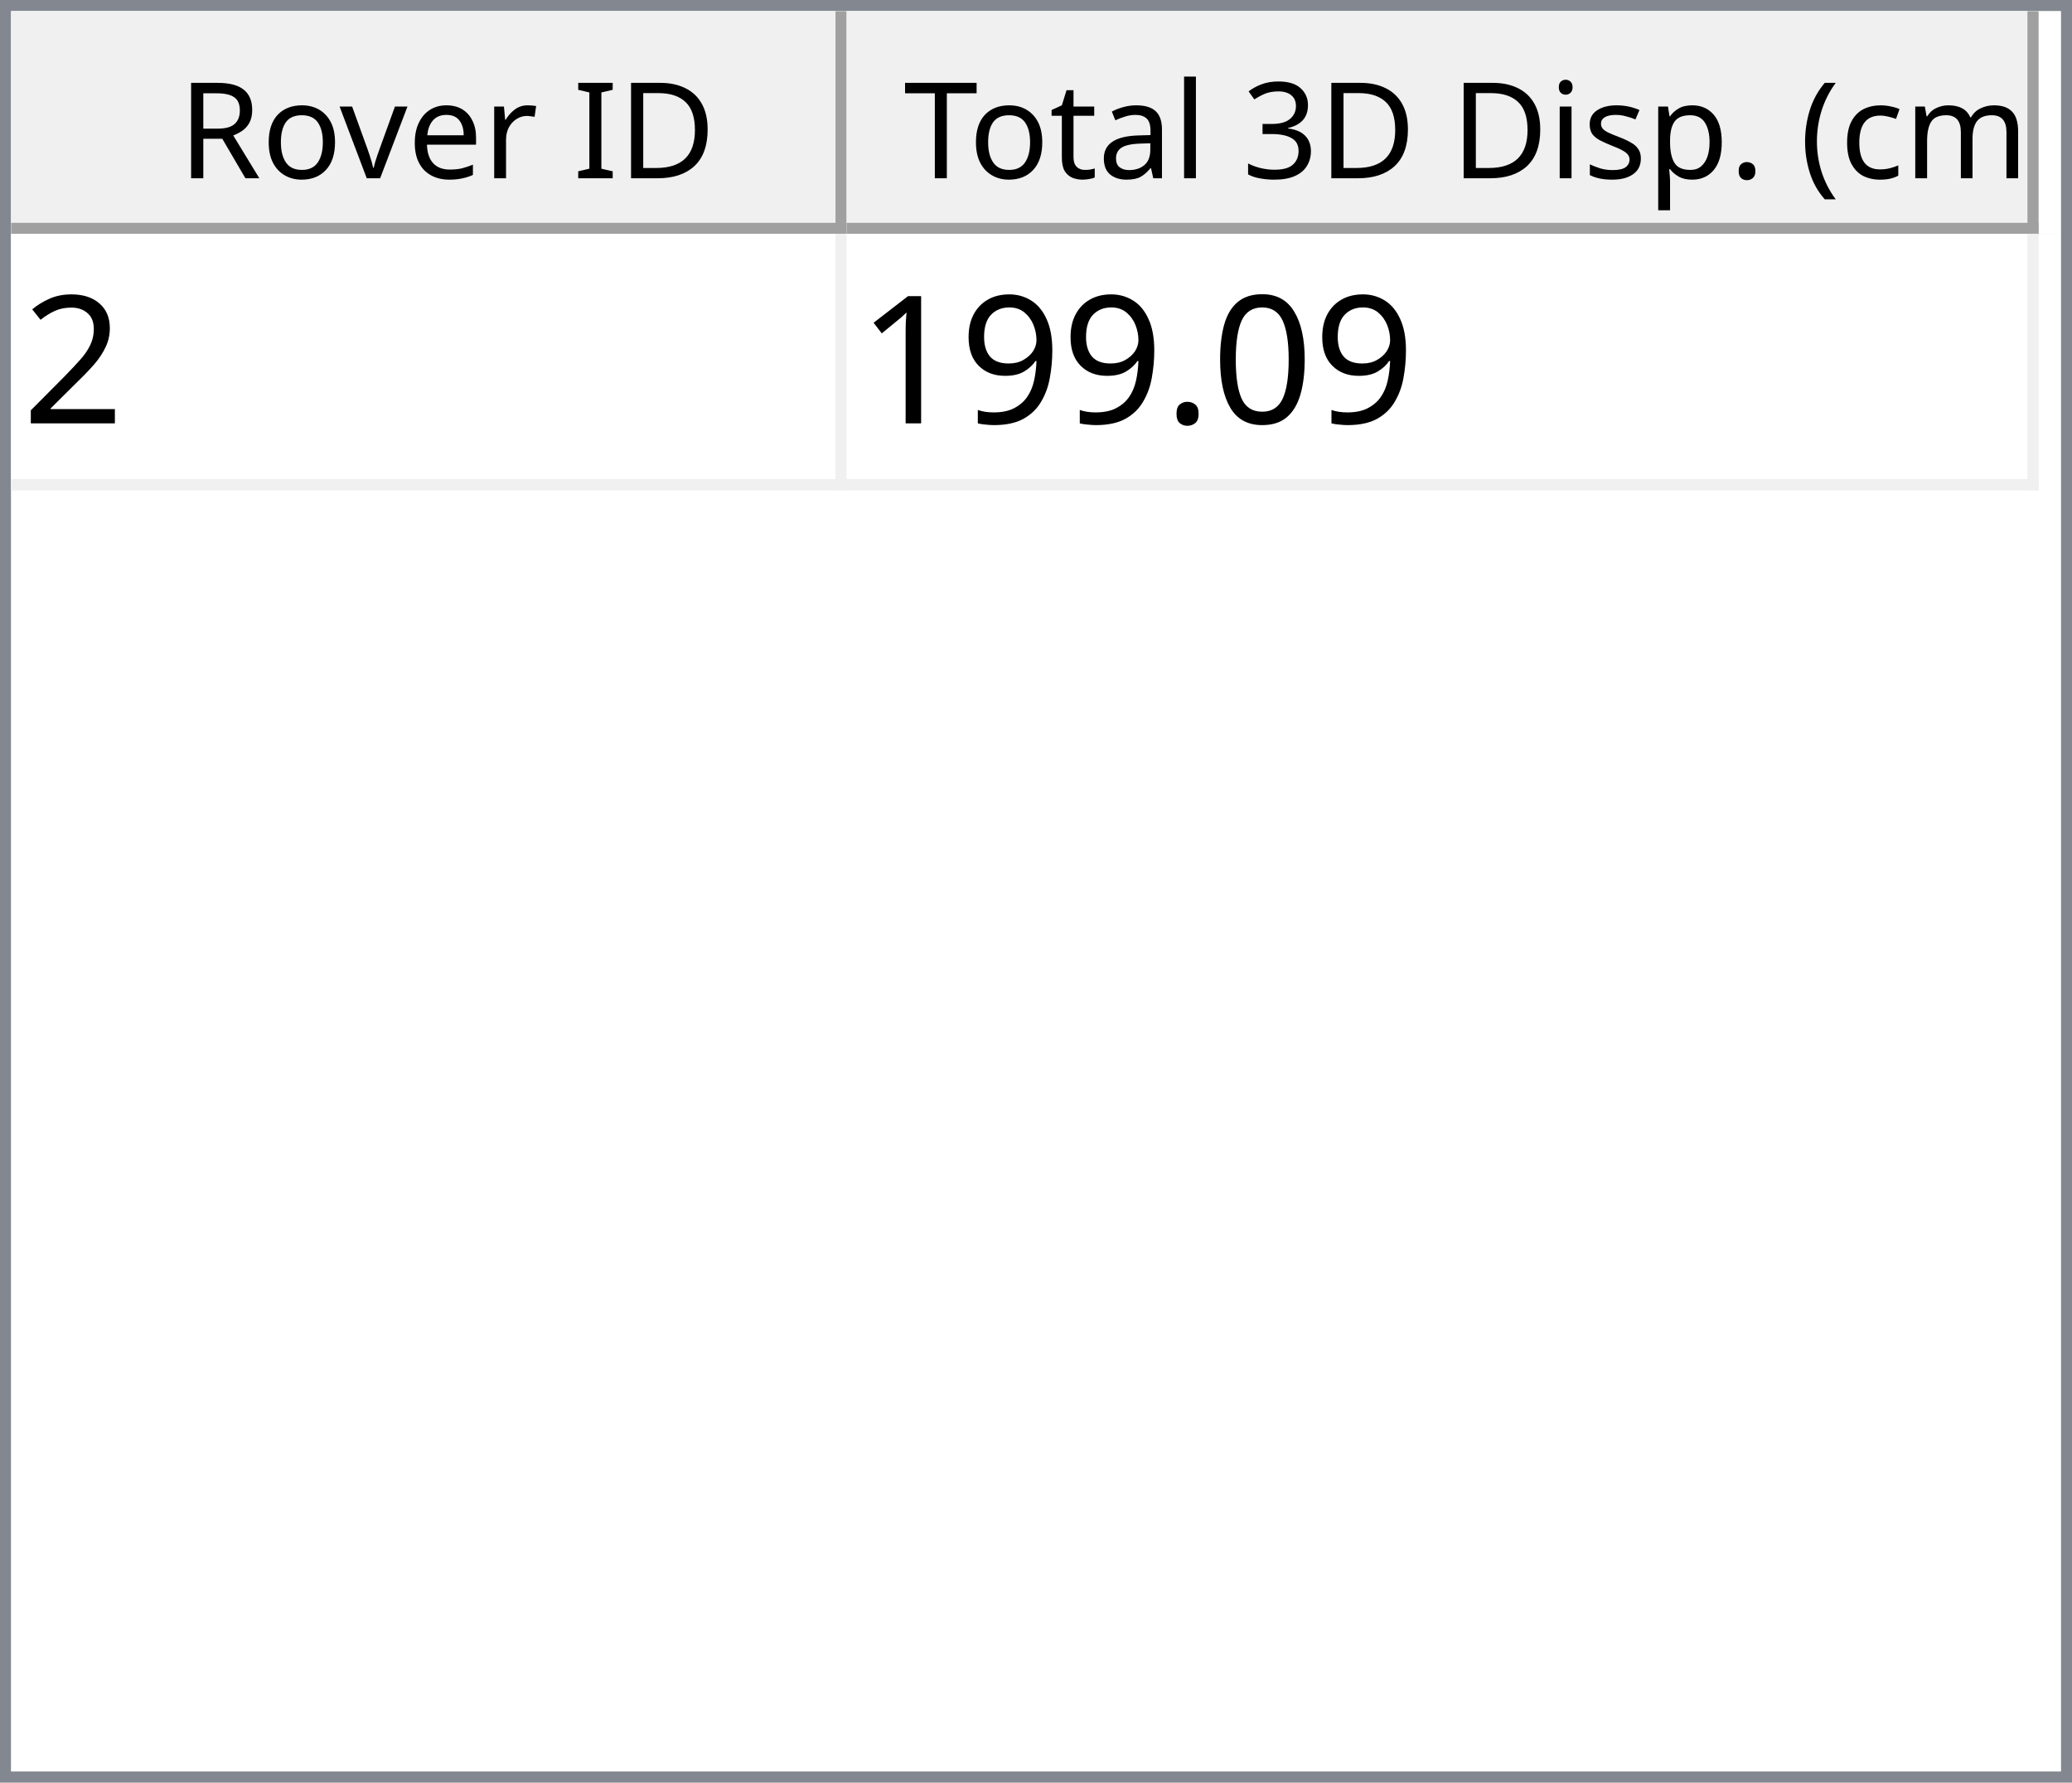
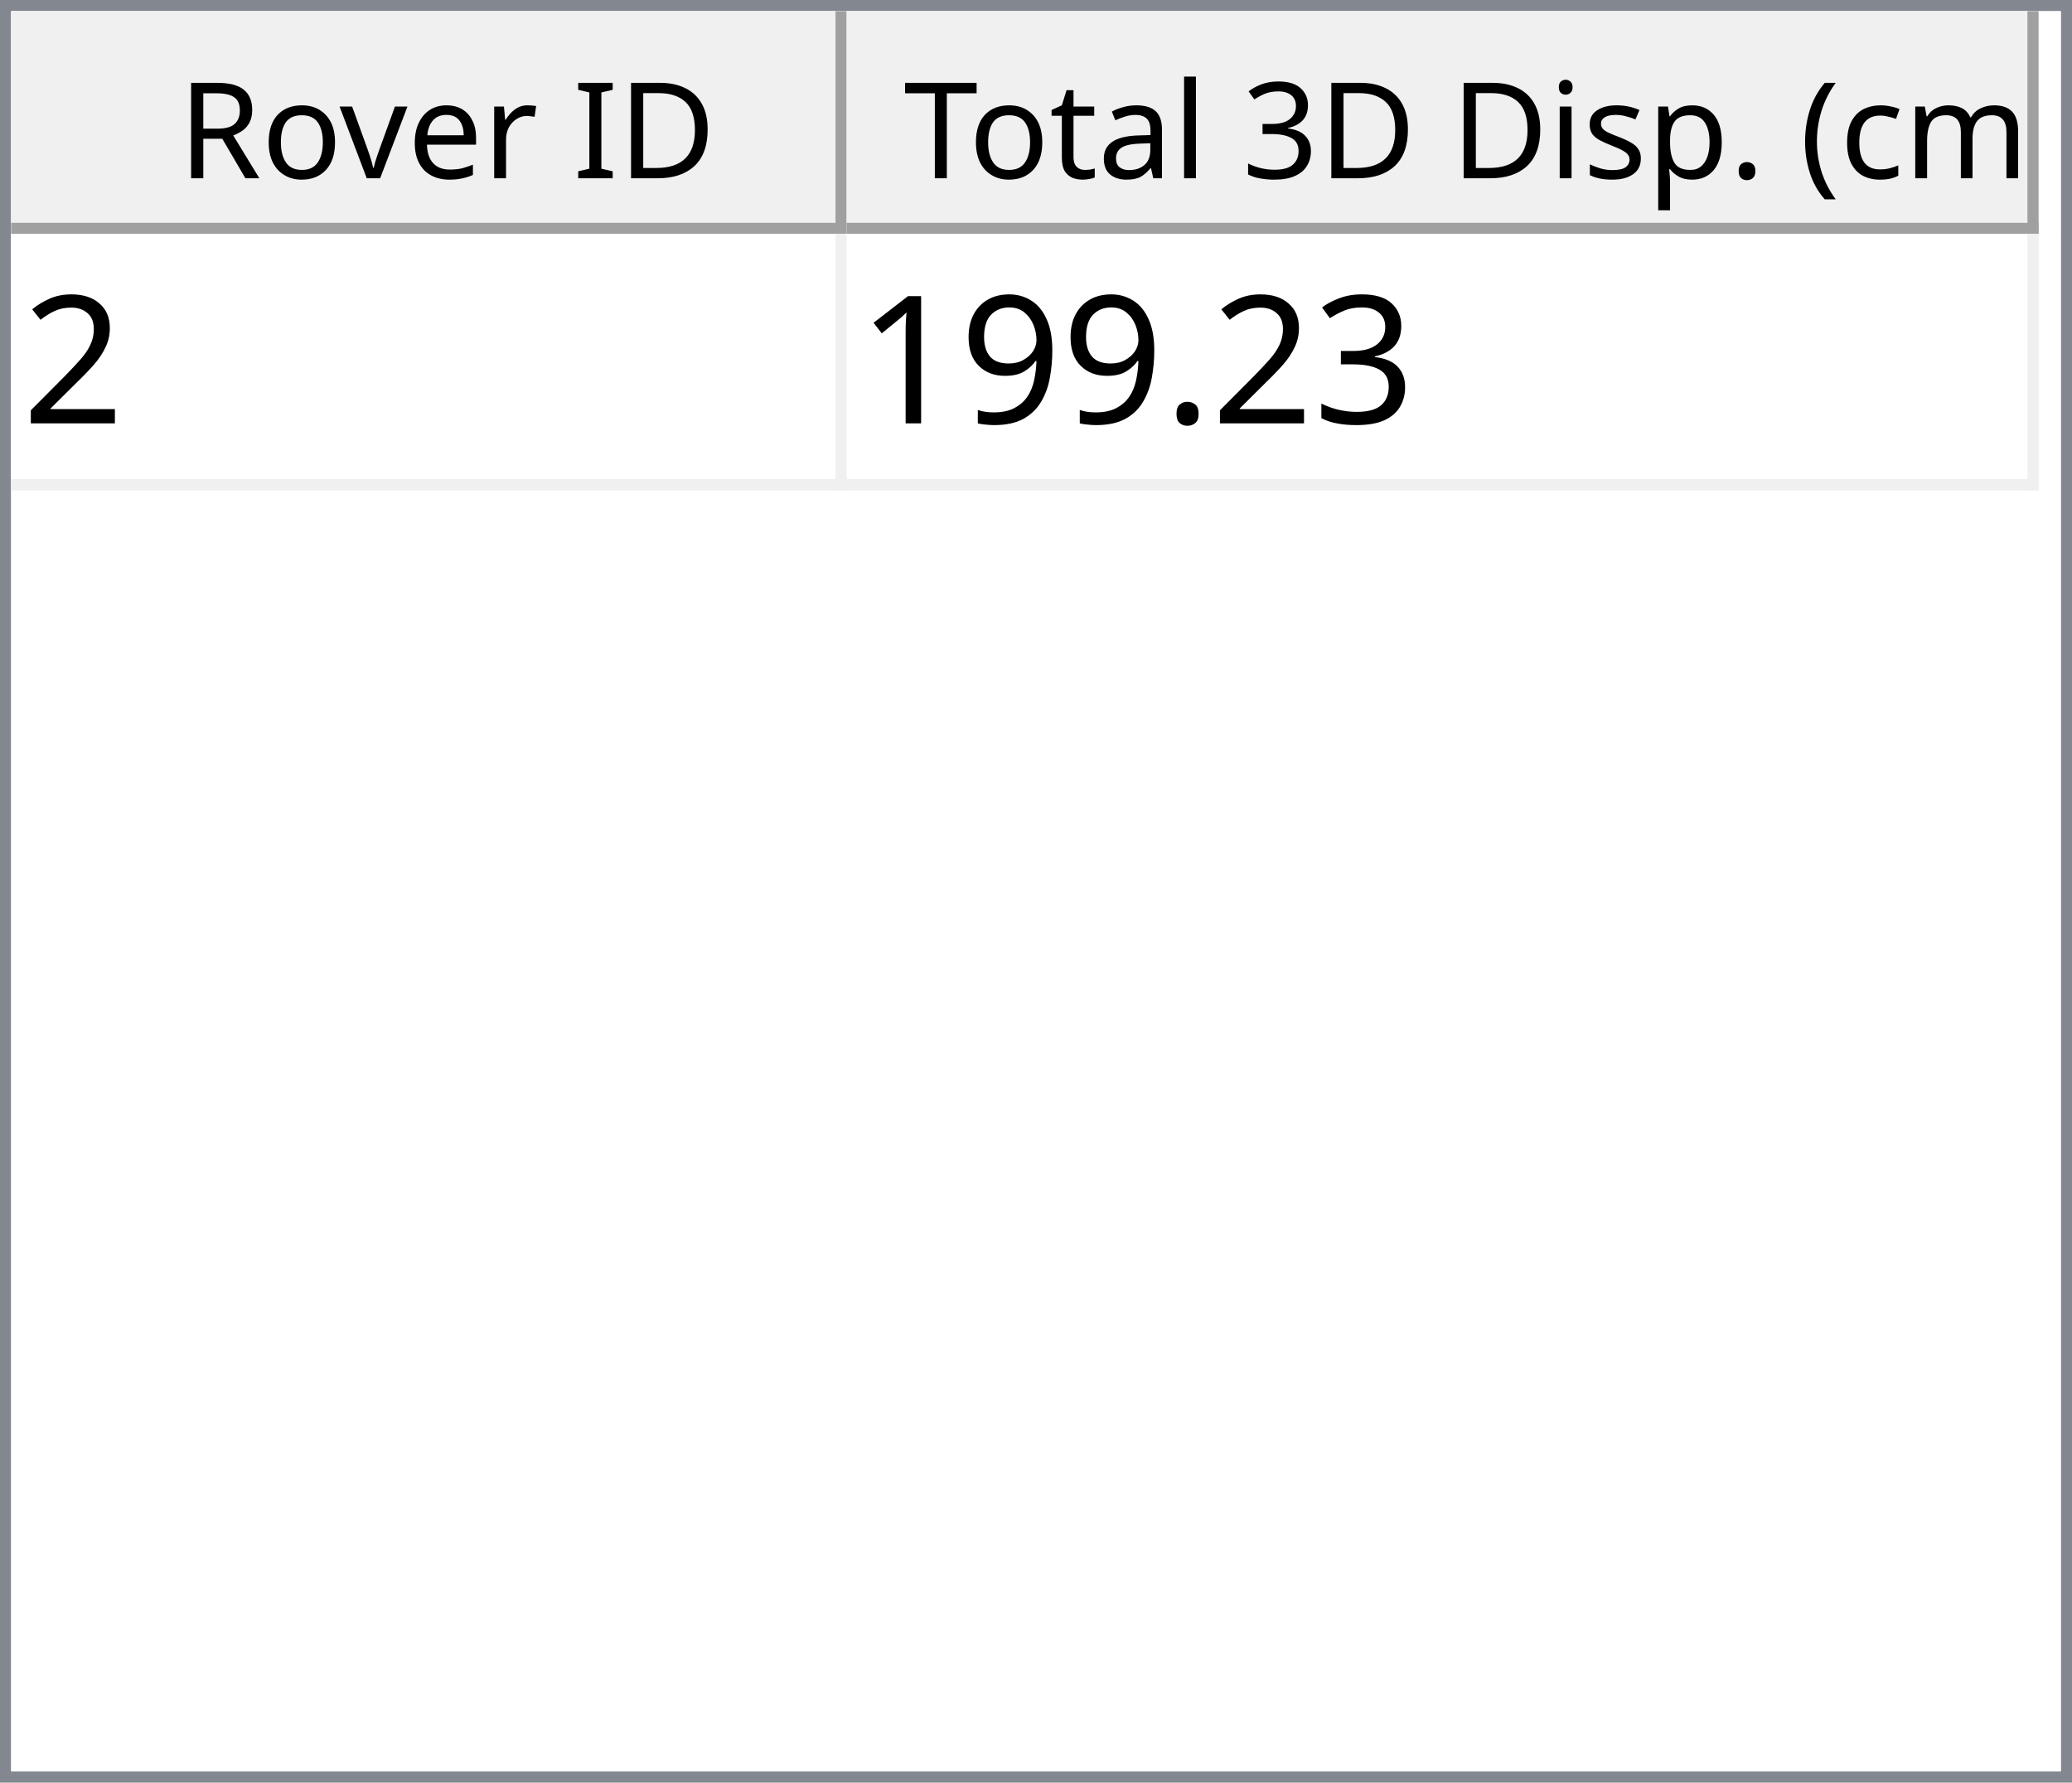
<svg xmlns="http://www.w3.org/2000/svg" style="fill-opacity:1; color-rendering:auto; color-interpolation:auto; text-rendering:auto; stroke:black; stroke-linecap:square; stroke-miterlimit:10; shape-rendering:auto; stroke-opacity:1; fill:black; stroke-dasharray:none; font-weight:normal; stroke-width:1; font-family:'Dialog'; font-style:normal; stroke-linejoin:miter; font-size:12px; stroke-dashoffset:0; image-rendering:auto;" width="186" height="160">
  <defs id="genericDefs" />
  <g>
    <defs id="defs1">
      <clipPath clipPathUnits="userSpaceOnUse" id="clipPath1">
        <path d="M0 0 L186 0 L186 160 L0 160 L0 0 Z" />
      </clipPath>
      <clipPath clipPathUnits="userSpaceOnUse" id="clipPath2">
        <path d="M0 0 L0 160 L186 160 L186 0 Z" />
      </clipPath>
      <clipPath clipPathUnits="userSpaceOnUse" id="clipPath3">
        <path d="M0 0 L0 20 L184 20 L184 0 Z" />
      </clipPath>
      <clipPath clipPathUnits="userSpaceOnUse" id="clipPath4">
        <path d="M0 0 L0 20 L75 20 L75 0 Z" />
      </clipPath>
      <clipPath clipPathUnits="userSpaceOnUse" id="clipPath5">
        <path d="M1 1 L1 19 L74 19 L74 1 Z" />
      </clipPath>
      <clipPath clipPathUnits="userSpaceOnUse" id="clipPath6">
        <path d="M0 0 L0 18 L73 18 L73 0 Z" />
      </clipPath>
      <clipPath clipPathUnits="userSpaceOnUse" id="clipPath7">
        <path d="M-0.5 -0.5 L-0.5 19.5 L74.5 19.5 L74.5 -0.5 Z" />
      </clipPath>
      <clipPath clipPathUnits="userSpaceOnUse" id="clipPath8">
        <path d="M0 0 L0 20 L107 20 L107 0 Z" />
      </clipPath>
      <clipPath clipPathUnits="userSpaceOnUse" id="clipPath9">
        <path d="M1 1 L1 19 L106 19 L106 1 Z" />
      </clipPath>
      <clipPath clipPathUnits="userSpaceOnUse" id="clipPath10">
        <path d="M0 0 L0 18 L105 18 L105 0 Z" />
      </clipPath>
      <clipPath clipPathUnits="userSpaceOnUse" id="clipPath11">
        <path d="M-0.5 -0.5 L-0.5 19.5 L106.5 19.5 L106.5 -0.5 Z" />
      </clipPath>
      <clipPath clipPathUnits="userSpaceOnUse" id="clipPath12">
        <path d="M0 0 L0 138 L184 138 L184 0 Z" />
      </clipPath>
      <clipPath clipPathUnits="userSpaceOnUse" id="clipPath13">
        <path d="M0 0 L0 23 L182 23 L182 0 Z" />
      </clipPath>
      <clipPath clipPathUnits="userSpaceOnUse" id="clipPath14">
        <path d="M-0.5 -0.5 L-0.5 22.5 L181.5 22.5 L181.5 -0.5 Z" />
      </clipPath>
      <clipPath clipPathUnits="userSpaceOnUse" id="clipPath15">
        <path d="M0 0 L0 22 L74 22 L74 0 Z" />
      </clipPath>
      <clipPath clipPathUnits="userSpaceOnUse" id="clipPath16">
        <path d="M0 0 L0 22 L106 22 L106 0 Z" />
      </clipPath>
      <font horiz-adv-x="64.551" id="font1">
        <font-face ascent="107.91" descent="25.098" units-per-em="100" style="font-style:normal; font-family:Segoe UI; font-weight:normal;" />
        <missing-glyph horiz-adv-x="64.551" d="M8.109 0 L8.109 68.266 L56.453 68.266 L56.453 0 L8.109 0 ZM15.328 7.234 L49.219 7.234 L49.219 61.031 L15.328 61.031 L15.328 7.234 Z" />
        <glyph unicode="D" horiz-adv-x="70.117" d="M9.188 0 L9.188 70.016 L28.516 70.016 Q65.531 70.016 65.531 35.891 Q65.531 19.672 55.25 9.836 Q44.969 0 27.734 0 L9.188 0 ZM17.391 62.594 L17.391 7.422 L27.828 7.422 Q41.609 7.422 49.273 14.797 Q56.938 22.172 56.938 35.688 Q56.938 62.594 28.328 62.594 L17.391 62.594 Z" />
        <glyph unicode="I" horiz-adv-x="26.611" d="M17.391 0 L9.188 0 L9.188 70.016 L17.391 70.016 L17.391 0 Z" />
        <glyph unicode=" " horiz-adv-x="27.393" d="" />
        <glyph unicode="r" horiz-adv-x="34.766" d="M34.188 41.891 Q32.078 43.5 28.125 43.5 Q23 43.5 19.555 38.672 Q16.109 33.844 16.109 25.484 L16.109 0 L8.109 0 L8.109 50 L16.109 50 L16.109 39.703 L16.312 39.703 Q18.016 44.969 21.531 47.922 Q25.047 50.875 29.391 50.875 Q32.516 50.875 34.188 50.203 L34.188 41.891 Z" />
        <glyph unicode="e" horiz-adv-x="52.295" d="M48.297 23 L12.984 23 Q13.188 14.656 17.484 10.109 Q21.781 5.562 29.297 5.562 Q37.75 5.562 44.828 11.141 L44.828 3.609 Q38.234 -1.172 27.391 -1.172 Q16.797 -1.172 10.742 5.641 Q4.688 12.453 4.688 24.812 Q4.688 36.469 11.305 43.82 Q17.922 51.172 27.734 51.172 Q37.547 51.172 42.922 44.828 Q48.297 38.484 48.297 27.203 L48.297 23 ZM40.094 29.781 Q40.047 36.719 36.75 40.578 Q33.453 44.438 27.594 44.438 Q21.922 44.438 17.969 40.383 Q14.016 36.328 13.094 29.781 L40.094 29.781 Z" />
        <glyph unicode="v" horiz-adv-x="47.9" d="M47.406 50 L27.484 0 L19.625 0 L0.688 50 L9.469 50 L22.172 13.672 Q23.578 9.672 23.922 6.688 L24.125 6.688 Q24.609 10.453 25.688 13.484 L38.969 50 L47.406 50 Z" />
        <glyph unicode="o" horiz-adv-x="58.594" d="M29 -1.172 Q17.922 -1.172 11.305 5.836 Q4.688 12.844 4.688 24.422 Q4.688 37.016 11.57 44.094 Q18.453 51.172 30.172 51.172 Q41.359 51.172 47.633 44.289 Q53.906 37.406 53.906 25.203 Q53.906 13.234 47.141 6.031 Q40.375 -1.172 29 -1.172 ZM29.594 44.438 Q21.875 44.438 17.383 39.188 Q12.891 33.938 12.891 24.703 Q12.891 15.828 17.43 10.695 Q21.969 5.562 29.594 5.562 Q37.359 5.562 41.531 10.594 Q45.703 15.625 45.703 24.906 Q45.703 34.281 41.531 39.359 Q37.359 44.438 29.594 44.438 Z" />
        <glyph unicode="R" horiz-adv-x="59.814" d="M59.375 0 L49.609 0 L37.891 19.625 Q36.281 22.359 34.766 24.289 Q33.25 26.219 31.664 27.438 Q30.078 28.656 28.25 29.219 Q26.422 29.781 24.125 29.781 L17.391 29.781 L17.391 0 L9.188 0 L9.188 70.016 L30.078 70.016 Q34.672 70.016 38.555 68.867 Q42.438 67.719 45.289 65.375 Q48.141 63.031 49.758 59.547 Q51.375 56.062 51.375 51.375 Q51.375 47.703 50.273 44.656 Q49.172 41.609 47.148 39.211 Q45.125 36.812 42.266 35.133 Q39.406 33.453 35.844 32.516 L35.844 32.328 Q37.594 31.547 38.891 30.547 Q40.188 29.547 41.359 28.18 Q42.531 26.812 43.68 25.078 Q44.828 23.344 46.234 21.047 L59.375 0 ZM17.391 62.594 L17.391 37.203 L28.516 37.203 Q31.594 37.203 34.203 38.133 Q36.812 39.062 38.719 40.797 Q40.625 42.531 41.703 45.047 Q42.781 47.562 42.781 50.688 Q42.781 56.297 39.141 59.445 Q35.5 62.594 28.609 62.594 L17.391 62.594 Z" />
        <glyph unicode=")" horiz-adv-x="30.176" d="M8.297 -15.922 L1.172 -15.922 Q16.406 2.344 16.406 26.812 Q16.406 51.469 1.078 70.016 L8.297 70.016 Q23.531 52.156 23.531 26.703 Q23.531 1.375 8.297 -15.922 Z" />
        <glyph unicode="m" horiz-adv-x="86.133" d="M79.109 0 L71.094 0 L71.094 28.719 Q71.094 37.016 68.531 40.727 Q65.969 44.438 59.906 44.438 Q54.781 44.438 51.195 39.75 Q47.609 35.062 47.609 28.516 L47.609 0 L39.594 0 L39.594 29.688 Q39.594 44.438 28.219 44.438 Q22.953 44.438 19.531 40.016 Q16.109 35.594 16.109 28.516 L16.109 0 L8.109 0 L8.109 50 L16.109 50 L16.109 42.094 L16.312 42.094 Q21.625 51.172 31.844 51.172 Q36.969 51.172 40.773 48.312 Q44.578 45.453 46 40.828 Q51.562 51.172 62.594 51.172 Q79.109 51.172 79.109 30.812 L79.109 0 Z" />
        <glyph unicode="c" horiz-adv-x="46.191" d="M42.188 2.297 Q36.422 -1.172 28.516 -1.172 Q17.828 -1.172 11.258 5.789 Q4.688 12.75 4.688 23.828 Q4.688 36.188 11.766 43.68 Q18.844 51.172 30.672 51.172 Q37.25 51.172 42.281 48.734 L42.281 40.531 Q36.719 44.438 30.375 44.438 Q22.703 44.438 17.797 38.945 Q12.891 33.453 12.891 24.516 Q12.891 15.719 17.508 10.641 Q22.125 5.562 29.891 5.562 Q36.422 5.562 42.188 9.906 L42.188 2.297 Z" />
        <glyph unicode="(" horiz-adv-x="30.176" d="M29.109 -15.922 L21.969 -15.922 Q6.844 1.375 6.844 26.703 Q6.844 52.156 21.969 70.016 L29.203 70.016 Q13.875 51.469 13.875 26.812 Q13.875 2.344 29.109 -15.922 Z" />
        <glyph unicode="." horiz-adv-x="21.68" d="M10.891 -1.078 Q8.641 -1.078 7.055 0.539 Q5.469 2.156 5.469 4.391 Q5.469 6.641 7.055 8.273 Q8.641 9.906 10.891 9.906 Q13.188 9.906 14.797 8.273 Q16.406 6.641 16.406 4.391 Q16.406 2.156 14.797 0.539 Q13.188 -1.078 10.891 -1.078 Z" />
        <glyph unicode="p" horiz-adv-x="58.789" d="M16.312 7.234 L16.109 7.234 L16.109 -23 L8.109 -23 L8.109 50 L16.109 50 L16.109 41.219 L16.312 41.219 Q22.219 51.172 33.594 51.172 Q43.266 51.172 48.688 44.461 Q54.109 37.75 54.109 26.469 Q54.109 13.922 48 6.375 Q41.891 -1.172 31.297 -1.172 Q21.578 -1.172 16.312 7.234 ZM16.109 27.391 L16.109 20.406 Q16.109 14.203 20.141 9.883 Q24.172 5.562 30.375 5.562 Q37.641 5.562 41.773 11.133 Q45.906 16.703 45.906 26.609 Q45.906 34.969 42.047 39.703 Q38.188 44.438 31.594 44.438 Q24.609 44.438 20.359 39.578 Q16.109 34.719 16.109 27.391 Z" />
        <glyph unicode="s" horiz-adv-x="42.432" d="M5.078 1.812 L5.078 10.406 Q11.625 5.562 19.484 5.562 Q30.031 5.562 30.031 12.594 Q30.031 14.594 29.125 15.992 Q28.219 17.391 26.68 18.461 Q25.141 19.531 23.07 20.383 Q21 21.234 18.609 22.172 Q15.281 23.484 12.766 24.828 Q10.25 26.172 8.57 27.859 Q6.891 29.547 6.031 31.695 Q5.172 33.844 5.172 36.719 Q5.172 40.234 6.789 42.945 Q8.406 45.656 11.086 47.484 Q13.766 49.312 17.211 50.242 Q20.656 51.172 24.312 51.172 Q30.812 51.172 35.938 48.922 L35.938 40.828 Q30.422 44.438 23.25 44.438 Q21 44.438 19.195 43.922 Q17.391 43.406 16.094 42.477 Q14.797 41.547 14.086 40.258 Q13.375 38.969 13.375 37.406 Q13.375 35.453 14.086 34.133 Q14.797 32.812 16.164 31.789 Q17.531 30.766 19.484 29.938 Q21.438 29.109 23.922 28.125 Q27.25 26.859 29.883 25.516 Q32.516 24.172 34.375 22.484 Q36.234 20.797 37.234 18.602 Q38.234 16.406 38.234 13.375 Q38.234 9.672 36.602 6.938 Q34.969 4.203 32.234 2.398 Q29.5 0.594 25.93 -0.289 Q22.359 -1.172 18.453 -1.172 Q10.75 -1.172 5.078 1.812 Z" />
        <glyph unicode="i" horiz-adv-x="24.219" d="M12.203 62.703 Q10.062 62.703 8.547 64.164 Q7.031 65.625 7.031 67.875 Q7.031 70.125 8.547 71.609 Q10.062 73.094 12.203 73.094 Q14.406 73.094 15.945 71.609 Q17.484 70.125 17.484 67.875 Q17.484 65.719 15.945 64.211 Q14.406 62.703 12.203 62.703 ZM16.109 0 L8.109 0 L8.109 50 L16.109 50 L16.109 0 Z" />
        <glyph unicode="3" horiz-adv-x="53.906" d="M46.531 19.828 Q46.531 15.094 44.75 11.211 Q42.969 7.328 39.719 4.57 Q36.469 1.812 31.93 0.297 Q27.391 -1.219 21.922 -1.219 Q11.922 -1.219 6 2.594 L6 11.188 Q13.094 5.609 22.219 5.609 Q25.875 5.609 28.828 6.539 Q31.781 7.469 33.906 9.227 Q36.031 10.984 37.18 13.477 Q38.328 15.969 38.328 19.094 Q38.328 32.812 18.797 32.812 L12.984 32.812 L12.984 39.594 L18.5 39.594 Q35.797 39.594 35.797 52.484 Q35.797 64.406 22.609 64.406 Q15.188 64.406 8.688 59.422 L8.688 67.188 Q15.375 71.188 24.609 71.188 Q29 71.188 32.57 69.969 Q36.141 68.75 38.68 66.555 Q41.219 64.359 42.609 61.281 Q44 58.203 44 54.5 Q44 40.672 30.031 36.719 L30.031 36.531 Q33.594 36.141 36.625 34.797 Q39.656 33.453 41.852 31.305 Q44.047 29.156 45.289 26.25 Q46.531 23.344 46.531 19.828 Z" />
        <glyph unicode="l" horiz-adv-x="24.219" d="M16.109 0 L8.109 0 L8.109 74.031 L16.109 74.031 L16.109 0 Z" />
        <glyph unicode="a" horiz-adv-x="50.879" d="M43.891 0 L35.891 0 L35.891 7.812 L35.688 7.812 Q30.469 -1.172 20.312 -1.172 Q12.844 -1.172 8.617 2.781 Q4.391 6.734 4.391 13.281 Q4.391 27.297 20.906 29.594 L35.891 31.688 Q35.891 44.438 25.594 44.438 Q16.547 44.438 9.281 38.281 L9.281 46.484 Q16.656 51.172 26.266 51.172 Q43.891 51.172 43.891 32.516 L43.891 0 ZM35.891 25.297 L23.828 23.641 Q18.266 22.859 15.43 20.875 Q12.594 18.891 12.594 13.875 Q12.594 10.203 15.211 7.883 Q17.828 5.562 22.172 5.562 Q28.125 5.562 32.008 9.742 Q35.891 13.922 35.891 20.312 L35.891 25.297 Z" />
        <glyph unicode="t" horiz-adv-x="33.887" d="M31.297 0.484 Q28.469 -1.078 23.828 -1.078 Q10.688 -1.078 10.688 13.578 L10.688 43.172 L2.094 43.172 L2.094 50 L10.688 50 L10.688 62.203 L18.703 64.797 L18.703 50 L31.297 50 L31.297 43.172 L18.703 43.172 L18.703 14.984 Q18.703 9.969 20.414 7.82 Q22.125 5.672 26.078 5.672 Q29.109 5.672 31.297 7.328 L31.297 0.484 Z" />
        <glyph unicode="T" horiz-adv-x="52.393" d="M50.594 62.594 L30.375 62.594 L30.375 0 L22.172 0 L22.172 62.594 L2 62.594 L2 70.016 L50.594 70.016 L50.594 62.594 Z" />
      </font>
      <font horiz-adv-x="75.0" id="font2">
        <font-face ascent="100.537" descent="21.973" units-per-em="100" style="font-style:normal; font-family:sans-serif; font-weight:normal;" />
        <missing-glyph horiz-adv-x="75.0" d="M12.5 0 L12.5 62.5 L62.5 62.5 L62.5 0 L12.5 0 ZM14.062 1.562 L60.938 1.562 L60.938 60.938 L14.062 60.938 L14.062 1.562 Z" />
        <glyph unicode="2" horiz-adv-x="55.615" d="M50.344 8.453 L50.344 0 L3.031 0 Q2.938 3.172 4.047 6.109 Q5.859 10.938 9.836 15.625 Q13.812 20.312 21.344 26.469 Q33.016 36.031 37.117 41.625 Q41.219 47.219 41.219 52.203 Q41.219 57.422 37.477 61.008 Q33.734 64.594 27.734 64.594 Q21.391 64.594 17.578 60.789 Q13.766 56.984 13.719 50.25 L4.688 51.172 Q5.609 61.281 11.664 66.578 Q17.719 71.875 27.938 71.875 Q38.234 71.875 44.242 66.164 Q50.25 60.453 50.25 52 Q50.25 47.703 48.492 43.555 Q46.734 39.406 42.656 34.812 Q38.578 30.219 29.109 22.219 Q21.188 15.578 18.945 13.211 Q16.703 10.844 15.234 8.453 L50.344 8.453 Z" />
-         <glyph unicode="0" horiz-adv-x="55.615" d="M4.156 35.297 Q4.156 48 6.766 55.742 Q9.375 63.484 14.523 67.68 Q19.672 71.875 27.484 71.875 Q33.25 71.875 37.594 69.555 Q41.938 67.234 44.773 62.867 Q47.609 58.5 49.219 52.227 Q50.828 45.953 50.828 35.297 Q50.828 22.703 48.242 14.969 Q45.656 7.234 40.508 3.008 Q35.359 -1.219 27.484 -1.219 Q17.141 -1.219 11.234 6.203 Q4.156 15.141 4.156 35.297 ZM13.188 35.297 Q13.188 17.672 17.312 11.836 Q21.438 6 27.484 6 Q33.547 6 37.672 11.859 Q41.797 17.719 41.797 35.297 Q41.797 52.984 37.672 58.789 Q33.547 64.594 27.391 64.594 Q21.344 64.594 17.719 59.469 Q13.188 52.938 13.188 35.297 Z" />
+         <glyph unicode="3" horiz-adv-x="55.615" d="M4.203 18.891 L12.984 20.062 Q14.5 12.594 18.141 9.297 Q21.781 6 27 6 Q33.203 6 37.477 10.297 Q41.75 14.594 41.75 20.953 Q41.75 27 37.797 30.93 Q33.844 34.859 27.734 34.859 Q25.25 34.859 21.531 33.891 L22.516 41.609 Q23.391 41.5 23.922 41.5 Q29.547 41.5 34.039 44.43 Q38.531 47.359 38.531 53.469 Q38.531 58.297 35.258 61.477 Q31.984 64.656 26.812 64.656 Q21.688 64.656 18.266 61.43 Q14.844 58.203 13.875 51.766 L5.078 53.328 Q6.688 62.156 12.398 67.016 Q18.109 71.875 26.609 71.875 Q32.469 71.875 37.398 69.359 Q42.328 66.844 44.945 62.5 Q47.562 58.156 47.562 53.266 Q47.562 48.641 45.07 44.828 Q42.578 41.016 37.703 38.766 Q44.047 37.312 47.562 32.695 Q51.078 28.078 51.078 21.141 Q51.078 11.766 44.242 5.25 Q37.406 -1.266 26.953 -1.266 Q17.531 -1.266 11.305 4.352 Q5.078 9.969 4.203 18.891 Z" />
        <glyph unicode="." horiz-adv-x="27.783" d="M9.078 0 L9.078 10.016 L19.094 10.016 L19.094 0 L9.078 0 Z" />
        <glyph unicode="9" horiz-adv-x="55.615" d="M5.469 16.547 L13.922 17.328 Q14.984 11.375 18.016 8.688 Q21.047 6 25.781 6 Q29.828 6 32.883 7.859 Q35.938 9.719 37.891 12.82 Q39.844 15.922 41.164 21.195 Q42.484 26.469 42.484 31.938 Q42.484 32.516 42.438 33.688 Q39.797 29.5 35.234 26.883 Q30.672 24.266 25.344 24.266 Q16.453 24.266 10.305 30.711 Q4.156 37.156 4.156 47.703 Q4.156 58.594 10.578 65.234 Q17 71.875 26.656 71.875 Q33.641 71.875 39.43 68.117 Q45.219 64.359 48.219 57.398 Q51.219 50.438 51.219 37.25 Q51.219 23.531 48.242 15.406 Q45.266 7.281 39.383 3.031 Q33.5 -1.219 25.594 -1.219 Q17.188 -1.219 11.867 3.445 Q6.547 8.109 5.469 16.547 ZM41.453 48.141 Q41.453 55.719 37.43 60.156 Q33.406 64.594 27.734 64.594 Q21.875 64.594 17.531 59.812 Q13.188 55.031 13.188 47.406 Q13.188 40.578 17.312 36.305 Q21.438 32.031 27.484 32.031 Q33.594 32.031 37.523 36.305 Q41.453 40.578 41.453 48.141 Z" />
        <glyph unicode="1" horiz-adv-x="55.615" d="M37.25 0 L28.469 0 L28.469 56 Q25.297 52.984 20.141 49.953 Q14.984 46.922 10.891 45.406 L10.891 53.906 Q18.266 57.375 23.781 62.305 Q29.297 67.234 31.594 71.875 L37.25 71.875 L37.25 0 Z" />
      </font>
    </defs>
    <g style="fill:white; stroke:white;">
      <rect x="0" y="0" width="186" style="clip-path:url(#clipPath1); stroke:none;" height="160" />
    </g>
    <g style="fill:white; text-rendering:optimizeSpeed; color-rendering:optimizeSpeed; image-rendering:optimizeSpeed; shape-rendering:crispEdges; stroke:white; color-interpolation:sRGB;">
      <rect x="0" width="186" height="160" y="0" style="stroke:none;" />
      <path style="stroke:none;" d="M0 160 L186 160 L186 0 L0 0 Z" />
    </g>
    <g style="fill:rgb(240,240,240); font-family:'Segoe UI'; stroke:rgb(240,240,240);">
      <rect x="0" y="0" width="186" style="clip-path:url(#clipPath2); stroke:none;" height="160" />
    </g>
    <g style="fill:rgb(130,135,144); font-family:'Segoe UI'; stroke:rgb(130,135,144);">
      <path d="M0 0 L186 0 L186 160 L0 160 L0 0 ZM1 1 L185 1 L185 159 L1 159 L1 1 Z" style="fill-rule:evenodd; clip-path:url(#clipPath2); stroke:none;" />
    </g>
    <g style="fill:white; font-family:'Segoe UI'; stroke:white;" transform="translate(1,1)">
      <rect x="0" y="0" width="184" style="clip-path:url(#clipPath3); stroke:none;" height="20" />
    </g>
    <g style="fill:rgb(240,240,240); font-family:'Segoe UI'; stroke:rgb(240,240,240);" transform="translate(1,1)">
      <rect x="0" y="0" width="75" style="clip-path:url(#clipPath4); stroke:none;" height="20" />
    </g>
    <g style="font-family:'Segoe UI';" transform="translate(2,2)">
      <text x="14" xml:space="preserve" y="14" style="clip-path:url(#clipPath6); stroke:none;">Rover ID</text>
    </g>
    <g style="fill:rgb(160,160,160); font-family:'Segoe UI'; stroke:rgb(160,160,160); stroke-linejoin:bevel;" transform="translate(1.5,1.5)">
      <line x1="74" x2="74" y1="0" style="fill:none; clip-path:url(#clipPath7);" y2="19" />
    </g>
    <g style="fill:rgb(160,160,160); font-family:'Segoe UI'; stroke:rgb(160,160,160); stroke-linejoin:bevel;" transform="matrix(1,0,0,1,1,1) translate(0.5,0.5)">
      <line x1="0" x2="74" y1="19" style="fill:none; clip-path:url(#clipPath7);" y2="19" />
    </g>
    <g style="fill:rgb(240,240,240); font-family:'Segoe UI'; stroke:rgb(240,240,240);" transform="translate(76,1)">
      <rect x="0" y="0" width="107" style="clip-path:url(#clipPath8); stroke:none;" height="20" />
    </g>
    <g style="font-family:'Segoe UI';" transform="translate(77,2)">
      <text x="1" xml:space="preserve" y="14" style="clip-path:url(#clipPath10); stroke:none;"> Total 3D Disp. (cm)</text>
    </g>
    <g style="fill:rgb(160,160,160); font-family:'Segoe UI'; stroke:rgb(160,160,160); stroke-linejoin:bevel;" transform="translate(76.5,1.5)">
      <line x1="106" x2="106" y1="0" style="fill:none; clip-path:url(#clipPath11);" y2="19" />
    </g>
    <g style="fill:rgb(160,160,160); font-family:'Segoe UI'; stroke:rgb(160,160,160); stroke-linejoin:bevel;" transform="matrix(1,0,0,1,76,1) translate(0.5,0.5)">
      <line x1="0" x2="106" y1="19" style="fill:none; clip-path:url(#clipPath11);" y2="19" />
    </g>
    <g style="fill:white; font-family:'Segoe UI'; stroke:white;" transform="translate(1,21)">
      <rect x="0" y="0" width="184" style="clip-path:url(#clipPath12); stroke:none;" height="138" />
    </g>
    <g style="fill:rgb(240,240,240); font-size:16px; font-family:sans-serif; stroke:rgb(240,240,240);" transform="translate(1,21)">
      <rect x="0" y="0" width="182" style="clip-path:url(#clipPath13); stroke:none;" height="23" />
      <line transform="translate(0.5,0.5)" x1="0" x2="181" y1="22" style="clip-path:url(#clipPath14); fill:none; stroke-linejoin:bevel;" y2="22" />
    </g>
    <g transform="matrix(1,0,0,1,1,21) translate(0.5,0.5)" style="fill:rgb(240,240,240); font-size:16px; font-family:sans-serif; stroke:rgb(240,240,240); stroke-linejoin:bevel;">
      <line x1="74" x2="74" y1="0" style="fill:none; clip-path:url(#clipPath14);" y2="22" />
    </g>
    <g transform="matrix(1,0,0,1,1,21) translate(0.5,0.5)" style="fill:rgb(240,240,240); font-size:16px; font-family:sans-serif; stroke:rgb(240,240,240); stroke-linejoin:bevel;">
      <line x1="181" x2="181" y1="0" style="fill:none; clip-path:url(#clipPath14);" y2="22" />
    </g>
    <g style="fill:white; font-size:16px; font-family:sans-serif; stroke:white;" transform="matrix(1,0,0,1,1,21)">
      <rect x="0" y="0" width="74" style="clip-path:url(#clipPath15); stroke:none;" height="22" />
      <text x="1" y="17" style="fill:black; clip-path:url(#clipPath15); stroke:none;" xml:space="preserve">2</text>
    </g>
    <g style="fill:white; font-size:16px; font-family:sans-serif; stroke:white;" transform="matrix(1,0,0,1,1,21) translate(75,0)">
      <rect x="0" y="0" width="106" style="clip-path:url(#clipPath16); stroke:none;" height="22" />
-       <text x="1" y="17" style="fill:black; clip-path:url(#clipPath16); stroke:none;" xml:space="preserve">199.09</text>
+       <text x="1" y="17" style="fill:black; clip-path:url(#clipPath16); stroke:none;" xml:space="preserve">199.23</text>
    </g>
  </g>
</svg>
